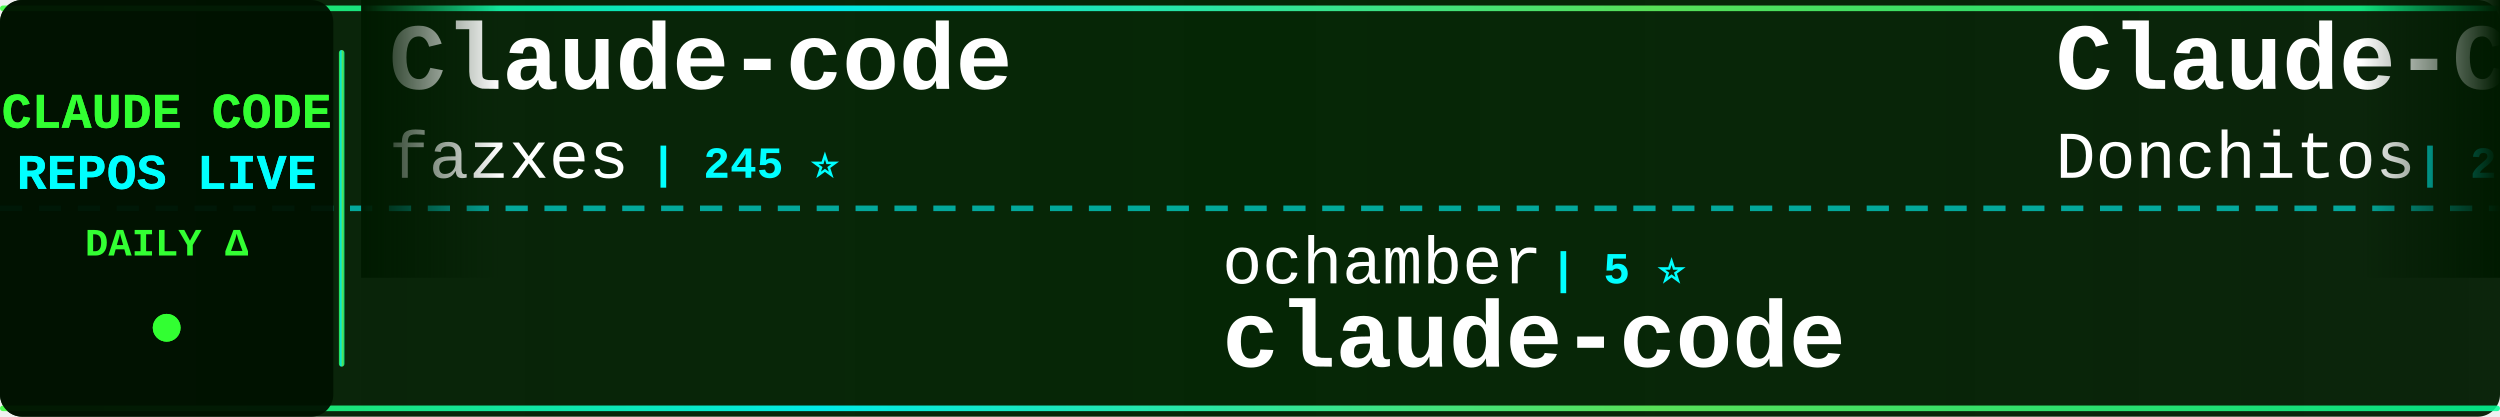
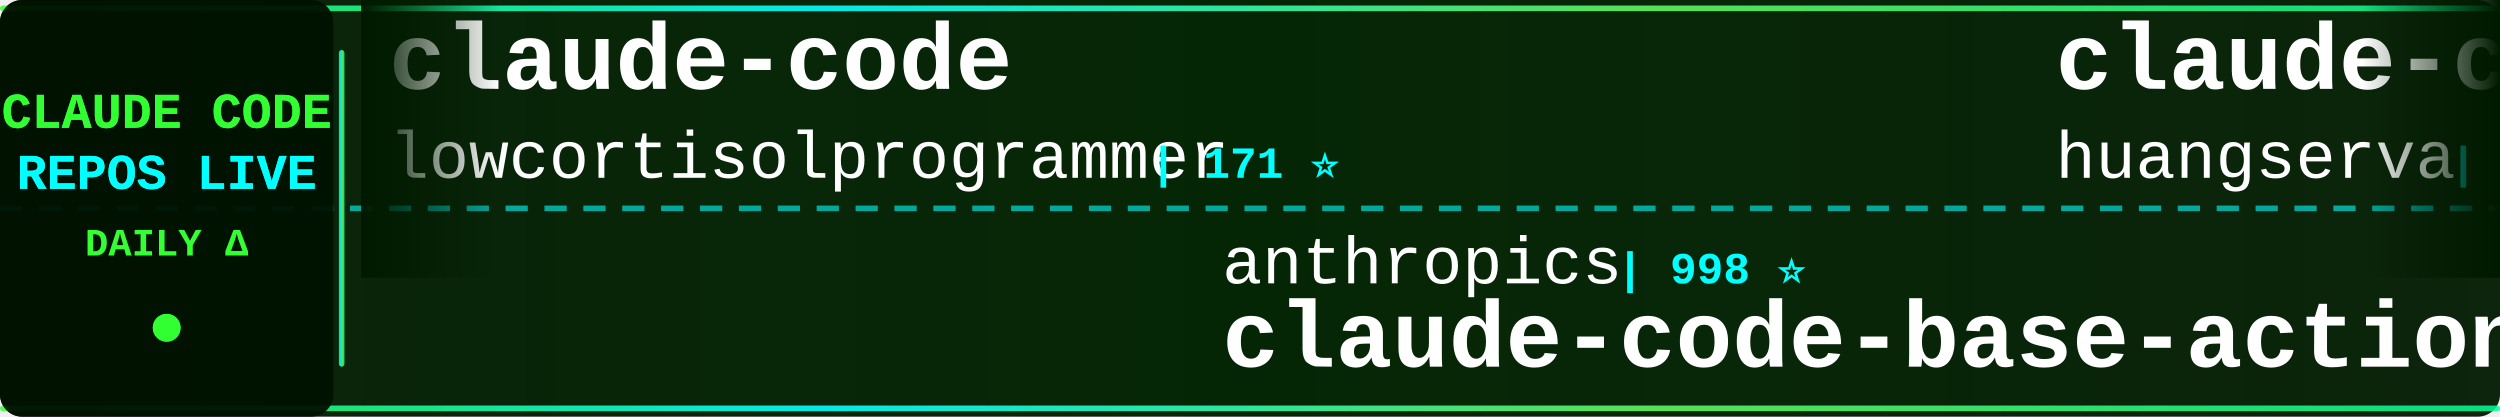
<svg xmlns="http://www.w3.org/2000/svg" width="900" height="150">
  <defs>
    <linearGradient id="tickerBg" x1="0%" y1="0%" x2="100%" y2="0%">
      <stop offset="0%" style="stop-color:#001a00;stop-opacity:0.95" />
      <stop offset="50%" style="stop-color:#002200;stop-opacity:0.98" />
      <stop offset="100%" style="stop-color:#001a00;stop-opacity:0.95" />
    </linearGradient>
    <linearGradient id="borderGrad" x1="0%" y1="0%" x2="100%" y2="0%">
      <stop offset="0%" style="stop-color:#33ff33;stop-opacity:0.85">
        <animate attributeName="stop-opacity" values="0.85;1;0.85" dur="2s" repeatCount="indefinite" />
      </stop>
      <stop offset="33%" style="stop-color:#00ffff;stop-opacity:0.9">
        <animate attributeName="stop-opacity" values="0.9;1;0.9" dur="2.2s" repeatCount="indefinite" />
      </stop>
      <stop offset="66%" style="stop-color:#66ff66;stop-opacity:0.85">
        <animate attributeName="stop-opacity" values="0.85;1;0.85" dur="1.8s" repeatCount="indefinite" />
      </stop>
      <stop offset="100%" style="stop-color:#00ff99;stop-opacity:0.85">
        <animate attributeName="stop-opacity" values="0.85;1;0.85" dur="2s" repeatCount="indefinite" />
      </stop>
    </linearGradient>
    <filter id="textGlow">
      <feGaussianBlur stdDeviation="0.1" result="coloredBlur" />
      <feMerge>
        <feMergeNode in="coloredBlur" />
        <feMergeNode in="SourceGraphic" />
      </feMerge>
    </filter>
    <filter id="metricGlow">
      <feGaussianBlur stdDeviation="0.2" result="coloredBlur" />
      <feMerge>
        <feMergeNode in="coloredBlur" />
        <feMergeNode in="SourceGraphic" />
      </feMerge>
    </filter>
    <linearGradient id="leftFade" x1="0%" y1="0%" x2="100%" y2="0%">
      <stop offset="0%" style="stop-color:#001a00;stop-opacity:1" />
      <stop offset="100%" style="stop-color:#001a00;stop-opacity:0" />
    </linearGradient>
    <linearGradient id="rightFade" x1="0%" y1="0%" x2="100%" y2="0%">
      <stop offset="0%" style="stop-color:#001a00;stop-opacity:0" />
      <stop offset="100%" style="stop-color:#001a00;stop-opacity:1" />
    </linearGradient>
  </defs>
  <rect width="900" height="150" fill="url(#tickerBg)" rx="8" />
  <rect x="0" y="2" width="900" height="2" fill="url(#borderGrad)" rx="1" />
  <rect x="0" y="146" width="900" height="2" fill="url(#borderGrad)" rx="1" />
  <line x1="0" y1="75" x2="900" y2="75" stroke="#00ffff" stroke-width="2" stroke-dasharray="8 6" opacity="0.6" />
  <rect x="0" y="0" width="120" height="150" fill="#001100" opacity="0.95" rx="8" />
  <text x="60" y="46" font-family="'Courier New', monospace" font-size="18" font-weight="bold" fill="#33ff33" text-anchor="middle" filter="url(#textGlow)">
    CLAUDE CODE
  </text>
  <text x="60" y="68" font-family="'Courier New', monospace" font-size="18" font-weight="bold" fill="#00ffff" text-anchor="middle" filter="url(#textGlow)">
    REPOS LIVE
  </text>
  <text x="60" y="92" font-family="'Courier New', monospace" font-size="14" font-weight="bold" fill="#33ff33" text-anchor="middle">
    DAILY Δ
  </text>
  <circle cx="60" cy="118" r="5" fill="#33ff33" filter="url(#metricGlow)">
    <animate attributeName="r" values="4;6;4" dur="1.5s" repeatCount="indefinite" />
    <animate attributeName="opacity" values="0.6;1;0.6" dur="1.5s" repeatCount="indefinite" />
  </circle>
  <rect x="122" y="18" width="2" height="114" fill="url(#borderGrad)" rx="1" />
  <clipPath id="tickerClip">
    <rect x="130" y="0" width="770" height="150" />
  </clipPath>
  <g clip-path="url(#tickerClip)">
    <g id="tickerItems">
      <animateTransform attributeName="transform" attributeType="XML" type="translate" from="0 0" to="-3000 0" dur="54s" repeatCount="indefinite" />
      <g transform="translate(0, 0)">
-         <text x="140" y="32" font-family="'Courier New', monospace" font-size="34" font-weight="bold" fill="#ffffff">Claude-code</text>
-         <text x="140" y="64" font-family="'Courier New', monospace" font-size="24" font-weight="normal" fill="#ffffff" opacity="1.0">fazxes</text>
-         <text x="234" y="64" font-family="'Courier New', monospace" font-size="16" font-weight="bold" fill="#00ffff"> | 245 ⭐</text>
+         <text x="140" y="32" font-family="'Courier New', monospace" font-size="34" font-weight="bold" fill="#ffffff">claude-code</text>
+         <text x="140" y="64" font-family="'Courier New', monospace" font-size="24" font-weight="normal" fill="#ffffff" opacity="1.0">lowcortisolprogrammer</text>
+         <text x="414" y="64" font-family="'Courier New', monospace" font-size="16" font-weight="bold" fill="#00ffff"> | 171 ⭐</text>
      </g>
      <g transform="translate(300, 0)">
-         <text x="140" y="102" font-family="'Courier New', monospace" font-size="24" font-weight="normal" fill="#ffffff" opacity="1.0">ochamber</text>
-         <text x="258" y="102" font-family="'Courier New', monospace" font-size="16" font-weight="bold" fill="#00ffff"> | 5 ⭐</text>
-         <text x="140" y="132" font-family="'Courier New', monospace" font-size="34" font-weight="bold" fill="#ffffff">claude-code</text>
+         <text x="140" y="102" font-family="'Courier New', monospace" font-size="24" font-weight="normal" fill="#ffffff" opacity="1.0">anthropics</text>
+         <text x="282" y="102" font-family="'Courier New', monospace" font-size="16" font-weight="bold" fill="#00ffff"> | 998 ⭐</text>
+         <text x="140" y="132" font-family="'Courier New', monospace" font-size="34" font-weight="bold" fill="#ffffff">claude-code-base-action</text>
      </g>
      <g transform="translate(600, 0)">
-         <text x="140" y="32" font-family="'Courier New', monospace" font-size="34" font-weight="bold" fill="#ffffff">Claude-Code-Game-Studios</text>
-         <text x="140" y="64" font-family="'Courier New', monospace" font-size="24" font-weight="normal" fill="#ffffff" opacity="1.0">Donchitos</text>
-         <text x="270" y="64" font-family="'Courier New', monospace" font-size="16" font-weight="bold" fill="#00ffff"> | 25.9K ⭐ +19</text>
+         <text x="140" y="32" font-family="'Courier New', monospace" font-size="34" font-weight="bold" fill="#ffffff">claude-code-cli</text>
+         <text x="140" y="64" font-family="'Courier New', monospace" font-size="24" font-weight="normal" fill="#ffffff" opacity="1.0">huangserva</text>
+         <text x="282" y="64" font-family="'Courier New', monospace" font-size="16" font-weight="bold" fill="#00ffff"> | 629 ⭐</text>
      </g>
      <g transform="translate(900, 0)">
-         <text x="140" y="102" font-family="'Courier New', monospace" font-size="24" font-weight="normal" fill="#ffffff" opacity="1.0">claude-code-best</text>
-         <text x="354" y="102" font-family="'Courier New', monospace" font-size="16" font-weight="bold" fill="#00ffff"> | 22.8K ⭐ +4</text>
-         <text x="140" y="132" font-family="'Courier New', monospace" font-size="34" font-weight="bold" fill="#ffffff">claude-code</text>
+         <text x="140" y="102" font-family="'Courier New', monospace" font-size="24" font-weight="normal" fill="#ffffff" opacity="1.0">WorldFlowAI</text>
+         <text x="294" y="102" font-family="'Courier New', monospace" font-size="16" font-weight="bold" fill="#00ffff"> | 4.3K ⭐ +13</text>
+         <text x="140" y="132" font-family="'Courier New', monospace" font-size="34" font-weight="bold" fill="#ffffff">everything-claude-code</text>
      </g>
      <g transform="translate(1200, 0)">
-         <text x="140" y="32" font-family="'Courier New', monospace" font-size="34" font-weight="bold" fill="#ffffff">Claude-code</text>
-         <text x="140" y="64" font-family="'Courier New', monospace" font-size="24" font-weight="normal" fill="#ffffff" opacity="1.0">zstmfhy</text>
-         <text x="246" y="64" font-family="'Courier New', monospace" font-size="16" font-weight="bold" fill="#00ffff"> | 188 ⭐</text>
+         <text x="140" y="32" font-family="'Courier New', monospace" font-size="34" font-weight="bold" fill="#ffffff">claude-code-local</text>
+         <text x="140" y="64" font-family="'Courier New', monospace" font-size="24" font-weight="normal" fill="#ffffff" opacity="1.0">nicedreamzapp</text>
+         <text x="318" y="64" font-family="'Courier New', monospace" font-size="16" font-weight="bold" fill="#00ffff"> | 3.3K ⭐</text>
      </g>
      <g transform="translate(1500, 0)">
-         <text x="140" y="102" font-family="'Courier New', monospace" font-size="24" font-weight="normal" fill="#ffffff" opacity="1.0">feiskyer</text>
-         <text x="258" y="102" font-family="'Courier New', monospace" font-size="16" font-weight="bold" fill="#00ffff"> | 1.7K ⭐</text>
-         <text x="140" y="132" font-family="'Courier New', monospace" font-size="34" font-weight="bold" fill="#ffffff">claude-code-settings</text>
+         <text x="140" y="102" font-family="'Courier New', monospace" font-size="24" font-weight="normal" fill="#ffffff" opacity="1.0">zstmfhy</text>
+         <text x="246" y="102" font-family="'Courier New', monospace" font-size="16" font-weight="bold" fill="#00ffff"> | 188 ⭐</text>
+         <text x="140" y="132" font-family="'Courier New', monospace" font-size="34" font-weight="bold" fill="#ffffff">Claude-code</text>
      </g>
      <g transform="translate(1800, 0)">
-         <text x="140" y="32" font-family="'Courier New', monospace" font-size="34" font-weight="bold" fill="#ffffff">claude-code-telegram</text>
-         <text x="140" y="64" font-family="'Courier New', monospace" font-size="24" font-weight="normal" fill="#ffffff" opacity="1.0">overwirehq</text>
-         <text x="282" y="64" font-family="'Courier New', monospace" font-size="16" font-weight="bold" fill="#00ffff"> | 2.8K ⭐ +1</text>
+         <text x="140" y="32" font-family="'Courier New', monospace" font-size="34" font-weight="bold" fill="#ffffff">claude-coder</text>
+         <text x="140" y="64" font-family="'Courier New', monospace" font-size="24" font-weight="normal" fill="#ffffff" opacity="1.0">kodu-ai</text>
+         <text x="246" y="64" font-family="'Courier New', monospace" font-size="16" font-weight="bold" fill="#00ffff"> | 5.2K ⭐</text>
      </g>
      <g transform="translate(2100, 0)">
-         <text x="140" y="102" font-family="'Courier New', monospace" font-size="24" font-weight="normal" fill="#ffffff" opacity="1.0">ponponon</text>
-         <text x="258" y="102" font-family="'Courier New', monospace" font-size="16" font-weight="bold" fill="#00ffff"> | 2.3K ⭐ +1</text>
-         <text x="140" y="132" font-family="'Courier New', monospace" font-size="34" font-weight="bold" fill="#ffffff">claude_code_src</text>
+         <text x="140" y="102" font-family="'Courier New', monospace" font-size="24" font-weight="normal" fill="#ffffff" opacity="1.0">repowise-dev</text>
+         <text x="306" y="102" font-family="'Courier New', monospace" font-size="16" font-weight="bold" fill="#00ffff"> | 1.2K ⭐</text>
+         <text x="140" y="132" font-family="'Courier New', monospace" font-size="34" font-weight="bold" fill="#ffffff">claude-code-prompts</text>
      </g>
      <g transform="translate(2400, 0)">
-         <text x="140" y="32" font-family="'Courier New', monospace" font-size="34" font-weight="bold" fill="#ffffff">everything-claude-code-z...</text>
-         <text x="140" y="64" font-family="'Courier New', monospace" font-size="24" font-weight="normal" fill="#ffffff" opacity="1.0">xu-xiang</text>
-         <text x="258" y="64" font-family="'Courier New', monospace" font-size="16" font-weight="bold" fill="#00ffff"> | 2.0K ⭐ +1</text>
+         <text x="140" y="32" font-family="'Courier New', monospace" font-size="34" font-weight="bold" fill="#ffffff">claude-code</text>
+         <text x="140" y="64" font-family="'Courier New', monospace" font-size="24" font-weight="normal" fill="#ffffff" opacity="1.0">VineeTagarwaL-code</text>
+         <text x="378" y="64" font-family="'Courier New', monospace" font-size="16" font-weight="bold" fill="#00ffff"> | 273 ⭐</text>
      </g>
      <g transform="translate(2700, 0)">
-         <text x="140" y="102" font-family="'Courier New', monospace" font-size="24" font-weight="normal" fill="#ffffff" opacity="1.0">diet103</text>
-         <text x="246" y="102" font-family="'Courier New', monospace" font-size="16" font-weight="bold" fill="#00ffff"> | 10.0K ⭐</text>
-         <text x="140" y="132" font-family="'Courier New', monospace" font-size="34" font-weight="bold" fill="#ffffff">claude-code-infrastructu...</text>
+         <text x="140" y="102" font-family="'Courier New', monospace" font-size="24" font-weight="normal" fill="#ffffff" opacity="1.0">1rgs</text>
+         <text x="210" y="102" font-family="'Courier New', monospace" font-size="16" font-weight="bold" fill="#00ffff"> | 3.8K ⭐</text>
+         <text x="140" y="132" font-family="'Courier New', monospace" font-size="34" font-weight="bold" fill="#ffffff">claude-code-proxy</text>
      </g>
      <g transform="translate(3000, 0)">
-         <text x="140" y="32" font-family="'Courier New', monospace" font-size="34" font-weight="bold" fill="#ffffff">Claude-code</text>
-         <text x="140" y="64" font-family="'Courier New', monospace" font-size="24" font-weight="normal" fill="#ffffff" opacity="1.0">fazxes</text>
-         <text x="234" y="64" font-family="'Courier New', monospace" font-size="16" font-weight="bold" fill="#00ffff"> | 245 ⭐</text>
+         <text x="140" y="32" font-family="'Courier New', monospace" font-size="34" font-weight="bold" fill="#ffffff">claude-code</text>
+         <text x="140" y="64" font-family="'Courier New', monospace" font-size="24" font-weight="normal" fill="#ffffff" opacity="1.0">lowcortisolprogrammer</text>
+         <text x="414" y="64" font-family="'Courier New', monospace" font-size="16" font-weight="bold" fill="#00ffff"> | 171 ⭐</text>
      </g>
      <g transform="translate(3300, 0)">
-         <text x="140" y="102" font-family="'Courier New', monospace" font-size="24" font-weight="normal" fill="#ffffff" opacity="1.0">ochamber</text>
-         <text x="258" y="102" font-family="'Courier New', monospace" font-size="16" font-weight="bold" fill="#00ffff"> | 5 ⭐</text>
-         <text x="140" y="132" font-family="'Courier New', monospace" font-size="34" font-weight="bold" fill="#ffffff">claude-code</text>
+         <text x="140" y="102" font-family="'Courier New', monospace" font-size="24" font-weight="normal" fill="#ffffff" opacity="1.0">anthropics</text>
+         <text x="282" y="102" font-family="'Courier New', monospace" font-size="16" font-weight="bold" fill="#00ffff"> | 998 ⭐</text>
+         <text x="140" y="132" font-family="'Courier New', monospace" font-size="34" font-weight="bold" fill="#ffffff">claude-code-base-action</text>
      </g>
      <g transform="translate(3600, 0)">
-         <text x="140" y="32" font-family="'Courier New', monospace" font-size="34" font-weight="bold" fill="#ffffff">Claude-Code-Game-Studios</text>
-         <text x="140" y="64" font-family="'Courier New', monospace" font-size="24" font-weight="normal" fill="#ffffff" opacity="1.0">Donchitos</text>
-         <text x="270" y="64" font-family="'Courier New', monospace" font-size="16" font-weight="bold" fill="#00ffff"> | 25.9K ⭐ +19</text>
+         <text x="140" y="32" font-family="'Courier New', monospace" font-size="34" font-weight="bold" fill="#ffffff">claude-code-cli</text>
+         <text x="140" y="64" font-family="'Courier New', monospace" font-size="24" font-weight="normal" fill="#ffffff" opacity="1.0">huangserva</text>
+         <text x="282" y="64" font-family="'Courier New', monospace" font-size="16" font-weight="bold" fill="#00ffff"> | 629 ⭐</text>
      </g>
      <g transform="translate(3900, 0)">
-         <text x="140" y="102" font-family="'Courier New', monospace" font-size="24" font-weight="normal" fill="#ffffff" opacity="1.0">claude-code-best</text>
-         <text x="354" y="102" font-family="'Courier New', monospace" font-size="16" font-weight="bold" fill="#00ffff"> | 22.8K ⭐ +4</text>
-         <text x="140" y="132" font-family="'Courier New', monospace" font-size="34" font-weight="bold" fill="#ffffff">claude-code</text>
+         <text x="140" y="102" font-family="'Courier New', monospace" font-size="24" font-weight="normal" fill="#ffffff" opacity="1.0">WorldFlowAI</text>
+         <text x="294" y="102" font-family="'Courier New', monospace" font-size="16" font-weight="bold" fill="#00ffff"> | 4.3K ⭐ +13</text>
+         <text x="140" y="132" font-family="'Courier New', monospace" font-size="34" font-weight="bold" fill="#ffffff">everything-claude-code</text>
      </g>
    </g>
  </g>
  <rect x="130" y="0" width="50" height="100" fill="url(#leftFade)" />
  <rect x="850" y="0" width="50" height="100" fill="url(#rightFade)" />
</svg>
